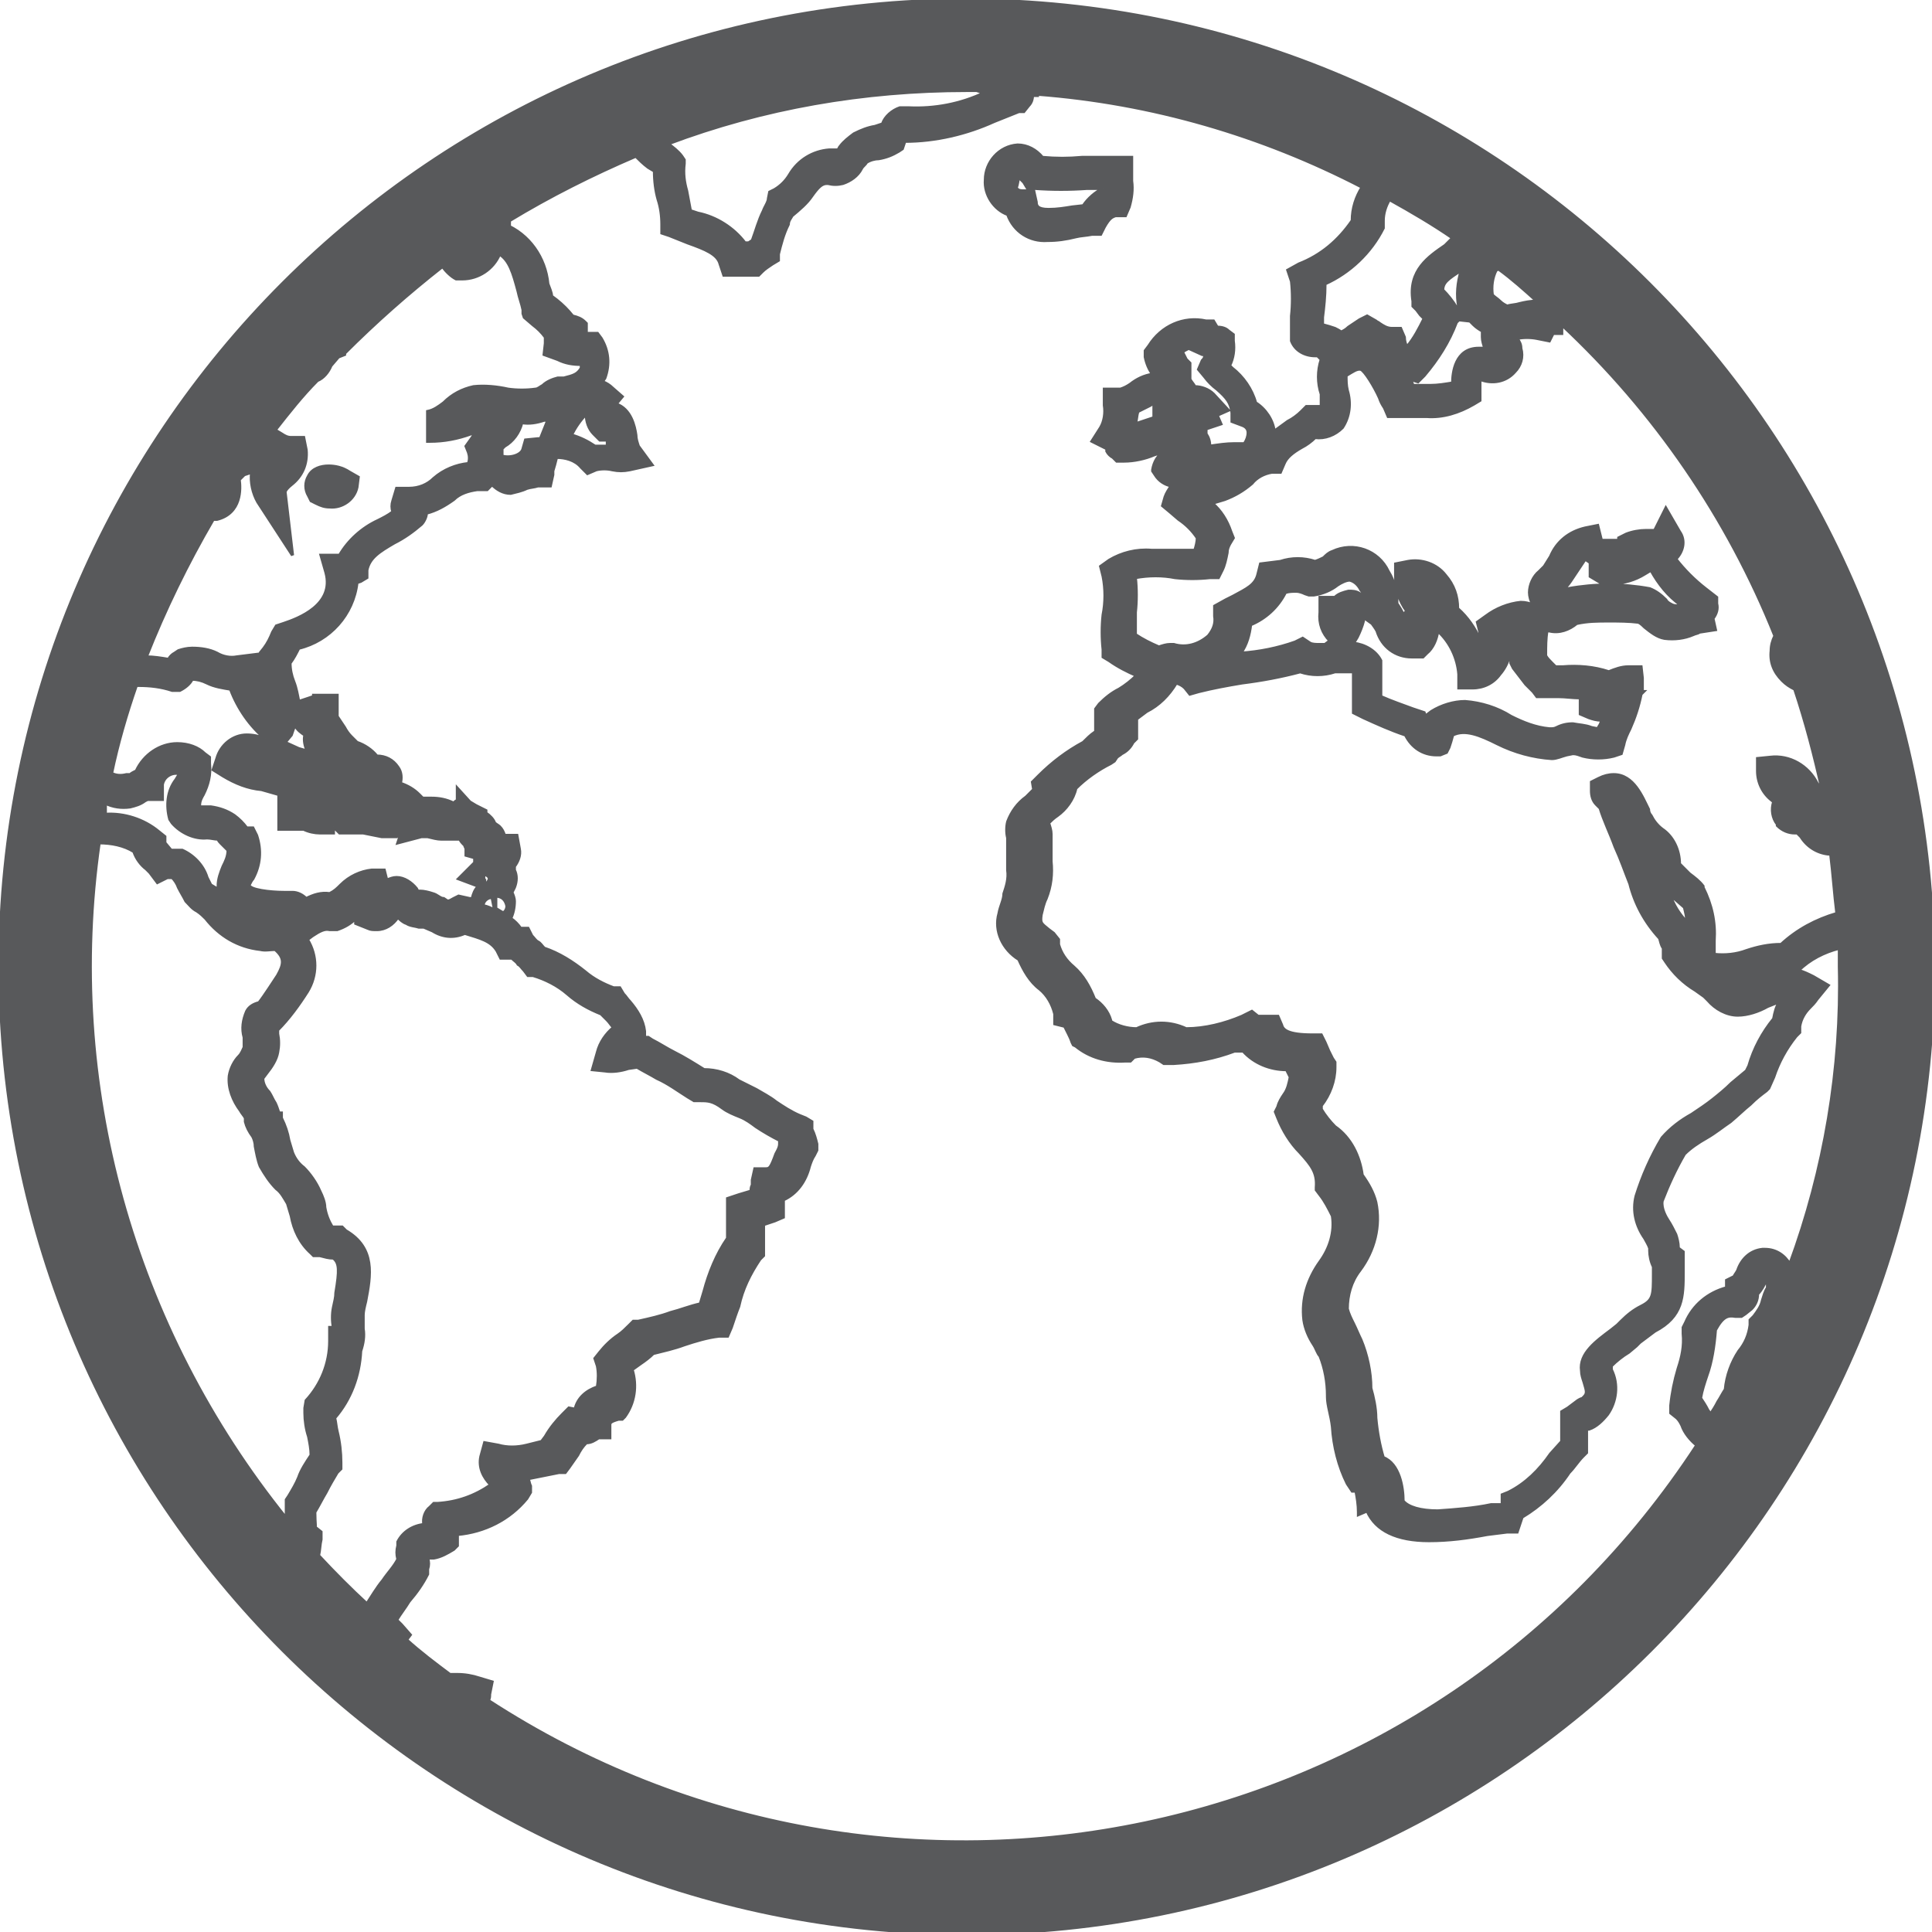
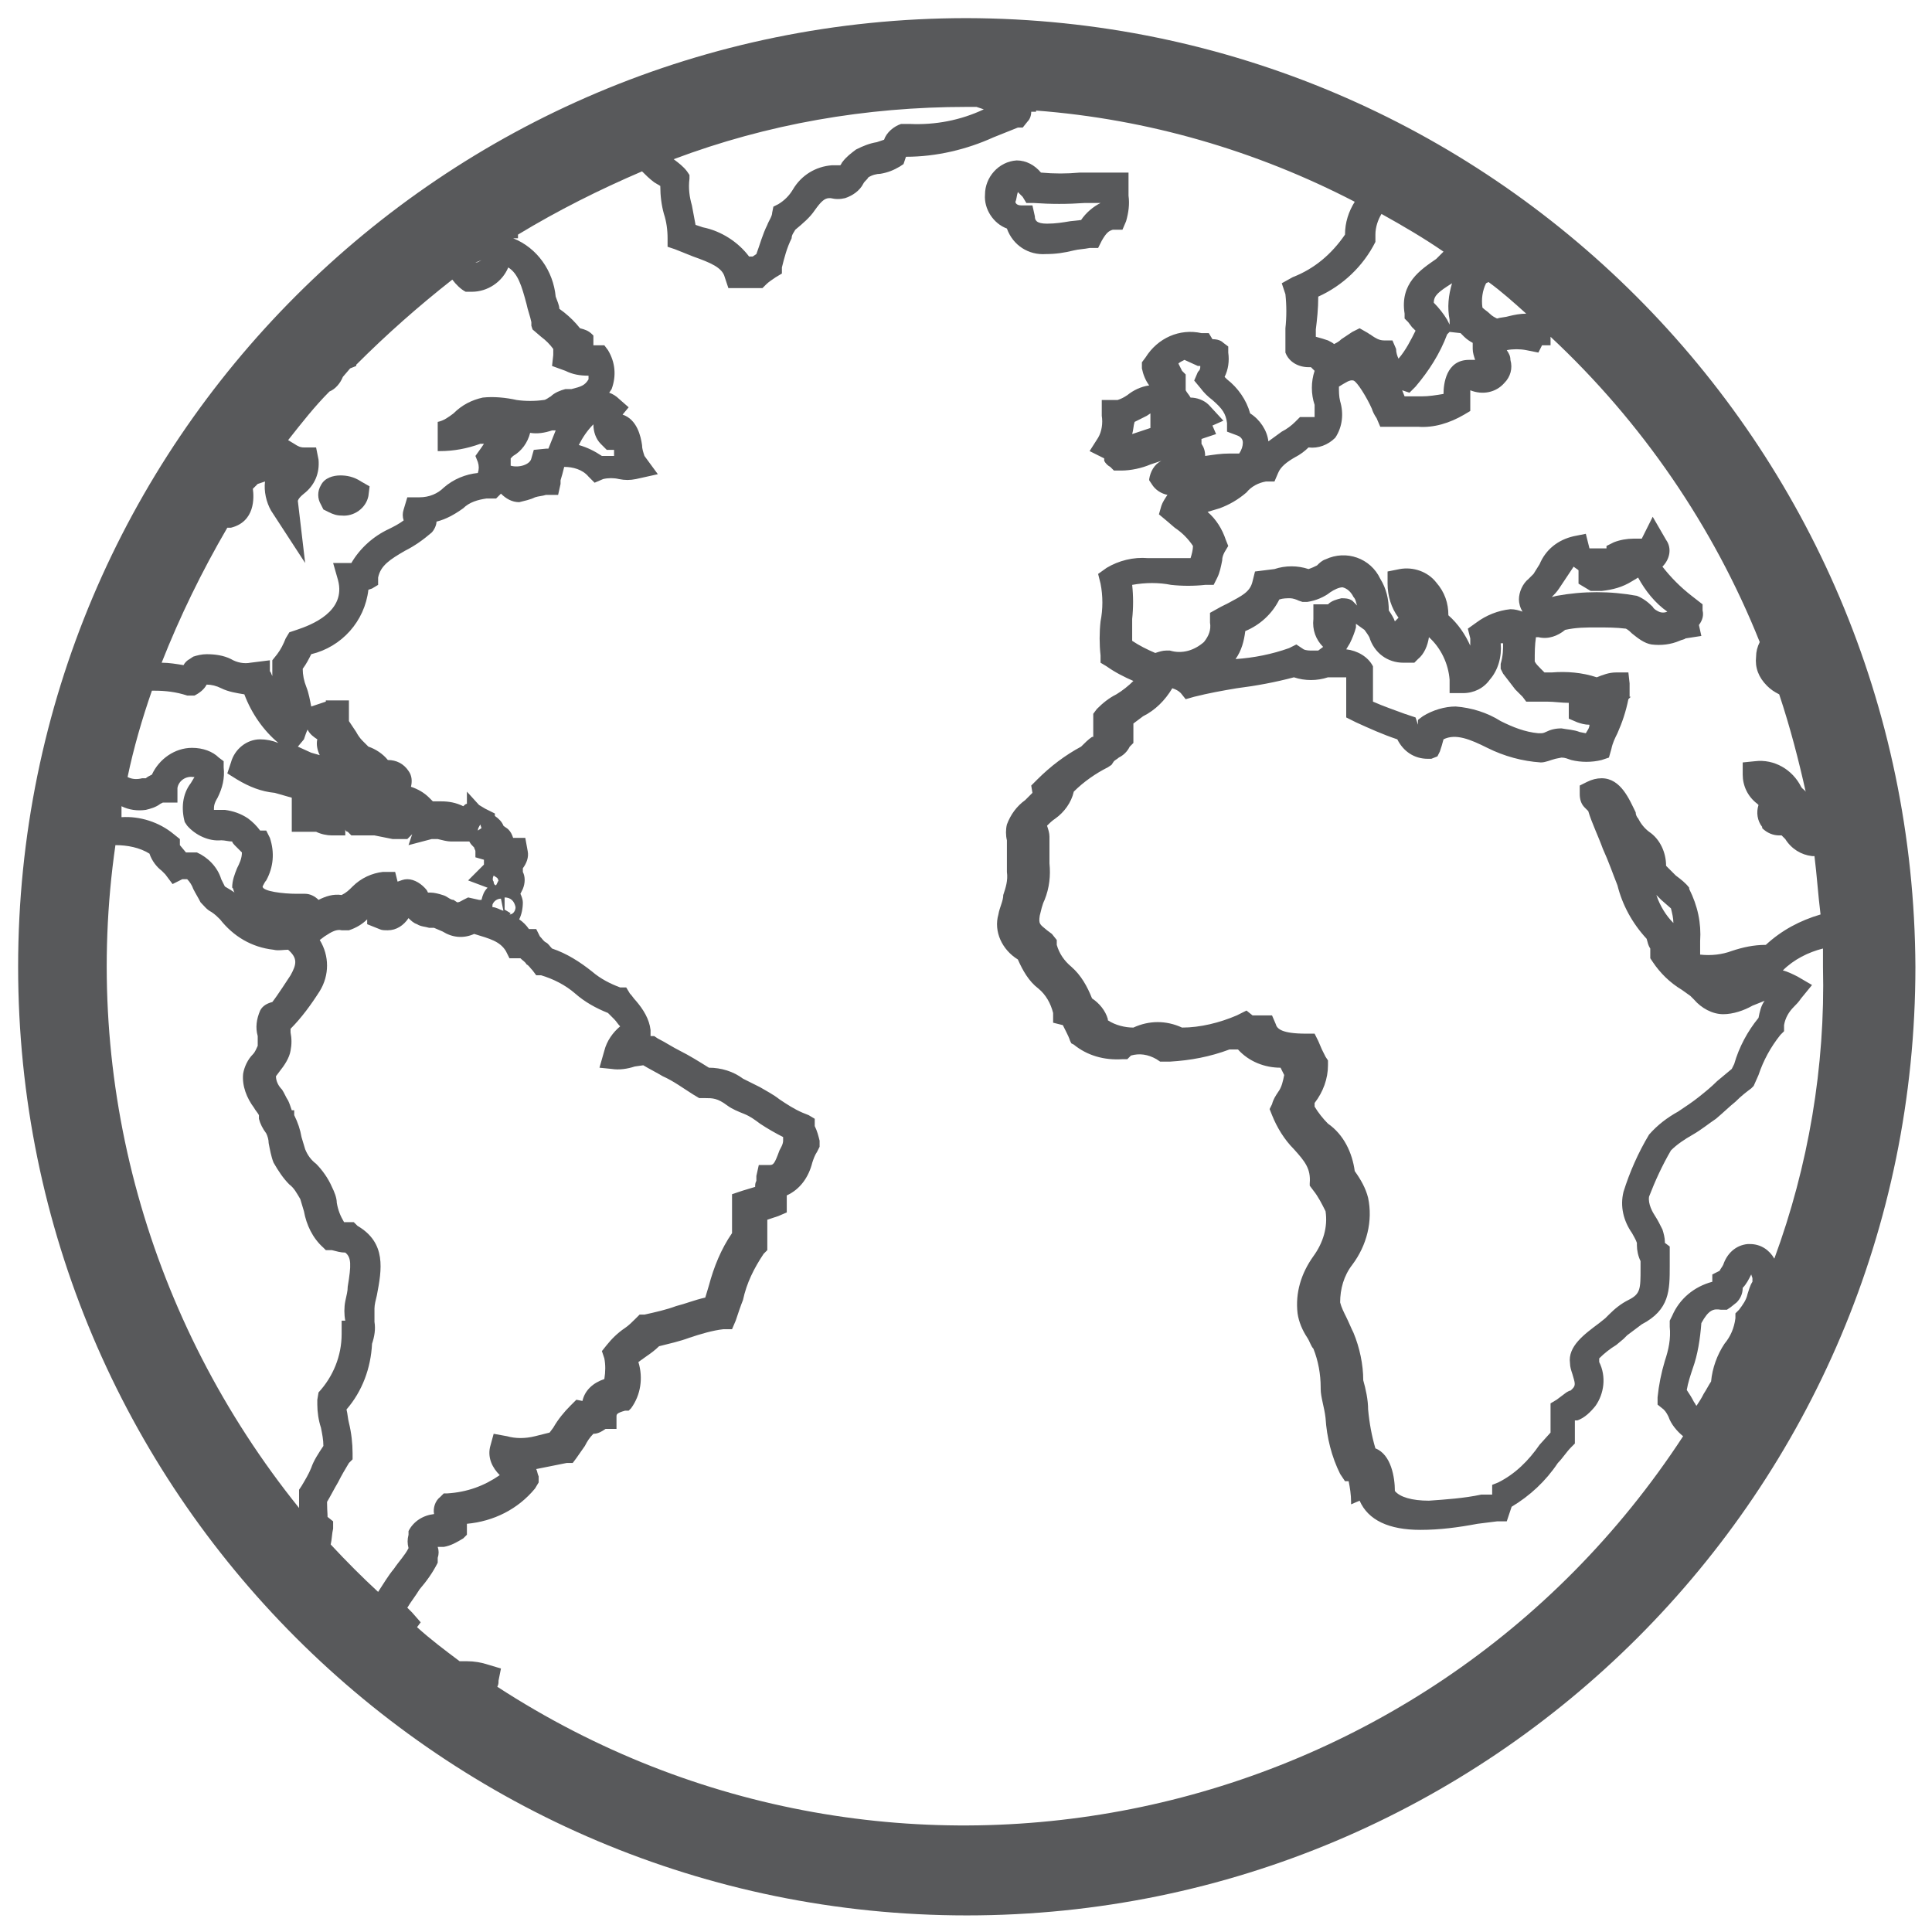
- <svg xmlns="http://www.w3.org/2000/svg" version="1.1" id="svg145554" x="0px" y="0px" viewBox="0 0 52.3 52.3" style="enable-background:new 0 0 52.3 52.3;" xml:space="preserve">
+ <svg xmlns="http://www.w3.org/2000/svg" width="100%" height="100%" viewBox="-0.5 -0.5 53.3 53.3" data-name="Layer 1">
  <style type="text/css">
- 	.st0{fill:#58595B;stroke:#58595B;stroke-width:0.25;}
+ 	.st0{fill:#58595B;stroke:none;stroke-width:2;}
</style>
  <g id="layer1" transform="translate(-235.7016,-133.5587)">
    <g id="Layer_2-92-2" transform="matrix(0.3355273,0,0,0.3355273,235.7016,133.5587)">
      <g id="Layer_1-2-28-0">
        <path id="path2917-2" class="st0" d="M84.5,19.4c0.8,0,1.5-0.1,2.3-0.3c0.4-0.1,0.8-0.1,1.3-0.2h0.7l0.3-0.6     c0.4-0.7,0.6-0.8,0.9-0.9h0.8l0.3-0.7c0.2-0.7,0.3-1.4,0.2-2.1c0-0.2,0-0.4,0-0.6v-1.3h-1.2c-1,0-1.9,0-2.8,0     c-1.1,0.1-2.1,0.1-3.2,0c-0.5-0.6-1.2-1-2-1c-1.5,0.1-2.6,1.4-2.6,2.8c-0.1,1.2,0.7,2.4,1.8,2.8C81.8,18.7,83.1,19.5,84.5,19.4z      M82.2,14.3c0.1,0.1,0.3,0.3,0.4,0.4l0.3,0.5h0.6c1.4,0.1,2.8,0.1,4.2,0H89c-0.6,0.3-1.2,0.8-1.6,1.4l-0.9,0.1     c-0.6,0.1-1.2,0.2-1.9,0.2c-0.9,0-1-0.3-1-0.6l-0.2-0.9h-0.9c-0.5,0-0.5-0.3-0.5-0.3C82.1,14.9,82.1,14.6,82.2,14.3z" />
        <path id="path2919-9" class="st0" d="M26.5,37.6c-0.6,0-1.3,0.2-1.6,0.8c-0.3,0.5-0.3,1.1,0,1.6l0.2,0.4l0.4,0.2     c0.4,0.2,0.7,0.3,1.1,0.3c1,0.1,2-0.6,2.2-1.6l0.1-0.8l-0.7-0.4C27.6,37.7,27,37.6,26.5,37.6z" />
        <path id="path2921-0" class="st0" d="M78,0C34.9,0,0,34.9,0,78s34.9,78,78,78s78-34.9,78-78C155.8,34.9,121,0.1,78,0z      M135.5,69.7c0-1.1-0.5-2.2-1.4-2.8c-0.4-0.3-0.7-0.7-0.9-1.1c-0.1-0.1-0.2-0.3-0.2-0.5c-0.5-1-1.2-2.8-2.8-2.8     c-0.4,0-0.8,0.1-1.2,0.3l-0.6,0.3v0.7c0,0.4,0.1,0.8,0.4,1.1c0.1,0.1,0.2,0.2,0.3,0.3c0.3,1,0.8,2,1.2,3.1c0.5,1.1,0.8,2,1.2,3     c0.4,1.6,1.2,3.1,2.4,4.4c0.1,0.3,0.1,0.5,0.3,0.8c0,0.1,0,0.2,0,0.4v0.4l0.2,0.3c0.6,0.9,1.4,1.7,2.4,2.3l0.7,0.5l0.3,0.3     c0.6,0.7,1.5,1.2,2.4,1.2l0,0c0.8,0,1.7-0.3,2.4-0.7l1-0.4c-0.3,0.4-0.4,0.9-0.5,1.4c-0.9,1.1-1.6,2.4-2,3.8l-0.2,0.4l-1.2,1     c-0.5,0.5-1,0.9-1.5,1.3c-0.5,0.4-1.1,0.8-1.7,1.2c-0.9,0.5-1.7,1.1-2.4,1.9c-0.9,1.5-1.6,3.1-2.1,4.7c-0.3,1.2,0,2.4,0.7,3.4     c0.1,0.2,0.3,0.5,0.4,0.8c0,0,0,0,0,0.2c0,0.4,0.1,0.9,0.3,1.3v0.6c0,1.7,0,2.1-1,2.6c-0.6,0.3-1.1,0.7-1.6,1.2l-0.3,0.3     l-0.5,0.4c-1.2,0.9-2.6,1.9-2.4,3.3c0,0.3,0.1,0.6,0.2,0.9c0.2,0.7,0.3,0.9,0,1.2s0,0-0.5,0.3l-0.8,0.6l-0.5,0.3v0.6     c0,0.4,0,0.7,0,1.1c0,0.2,0,0.4,0,0.7l-0.9,1c-0.9,1.3-2,2.4-3.4,3.1l-0.5,0.2v0.5c0,0,0,0.2,0,0.3h-0.9     c-1.4,0.3-2.9,0.4-4.3,0.5c-1.4,0-2.4-0.3-2.8-0.8c0-1.1-0.3-3-1.6-3.5c-0.3-1-0.5-2.1-0.6-3.2c0-0.8-0.2-1.7-0.4-2.4     c0-1.3-0.3-2.7-0.8-3.9c-0.2-0.4-0.4-0.9-0.6-1.3c-0.2-0.4-0.4-0.8-0.5-1.2c0-1.1,0.3-2.2,1-3.1c1.2-1.6,1.7-3.6,1.3-5.5     c-0.2-0.8-0.6-1.5-1.1-2.2c-0.2-1.5-0.9-3-2.2-3.9c-0.4-0.4-0.8-0.9-1.1-1.4c0-0.1,0-0.2,0-0.3c0.7-0.9,1.1-2,1.1-3.1v-0.4     l-0.2-0.3c-0.1-0.2-0.2-0.4-0.3-0.6l-0.3-0.7l-0.3-0.6h-0.7c-2,0-2.4-0.4-2.5-0.8l-0.3-0.7h-0.7c-0.3,0-0.6,0-0.9,0l-0.5-0.4     l-0.8,0.4c-1.4,0.6-3,1-4.5,1l0,0c-1.3-0.6-2.7-0.6-4,0c-0.7,0-1.5-0.2-2.1-0.6v-0.1c-0.2-0.7-0.7-1.3-1.3-1.7     c-0.4-1-0.9-1.9-1.7-2.6c-0.6-0.5-1-1.1-1.2-1.8v-0.4L85,75.3L84.6,75c-0.6-0.5-0.7-0.5-0.6-1.2c0.1-0.4,0.2-0.9,0.4-1.3     c0.4-1,0.5-2,0.4-3c0-0.4,0-0.7,0-1.1c0-0.4,0-0.7,0-1.1c0-0.3-0.1-0.6-0.2-0.9c0.2-0.2,0.4-0.4,0.7-0.6c0.7-0.5,1.3-1.3,1.5-2.2     c0.8-0.8,1.8-1.5,2.8-2l0.3-0.2l0.2-0.3c0.1-0.1,0.3-0.2,0.4-0.3c0.4-0.2,0.7-0.5,0.9-0.9l0.3-0.3V58l0.8-0.6     c1-0.5,1.8-1.3,2.4-2.3c0.3,0.1,0.5,0.2,0.7,0.4L96,56l0.7-0.2c1.2-0.3,2.3-0.5,3.5-0.7c1.6-0.2,3.2-0.5,4.7-0.9     c0.9,0.3,1.9,0.3,2.8,0h0.8h0.7v0.9c0,0.5,0,1,0,1.5v0.9l0.8,0.4c1.1,0.5,2.2,1,3.4,1.4c0.5,1,1.4,1.6,2.5,1.6c0.1,0,0.2,0,0.3,0     l0.5-0.2l0.2-0.4c0.1-0.3,0.2-0.6,0.3-1c1-0.5,2.2,0,3.6,0.7c1.4,0.7,2.9,1.1,4.4,1.2c0.4,0,0.8-0.2,1.2-0.3l0.5-0.1     c0.3,0,0.5,0.1,0.8,0.2c0.8,0.2,1.7,0.2,2.5,0l0.6-0.2l0.2-0.7c0.1-0.5,0.3-0.9,0.5-1.3c0.4-0.9,0.7-1.8,0.9-2.8l0.2-0.2h-0.1     c0-0.4,0-0.7,0-1.1l-0.1-0.9h-1c-0.6,0-1.1,0.2-1.6,0.4l0,0c-1.2-0.4-2.5-0.5-3.7-0.4h-0.6l-0.3-0.3c-0.2-0.2-0.4-0.4-0.5-0.6     c0-0.8,0-1.3,0.1-2h0.2c0.8,0.2,1.6-0.1,2.2-0.6l0,0c0.9-0.2,1.7-0.2,2.6-0.2c0.8,0,1.6,0,2.4,0.1c0.2,0.1,0.4,0.3,0.5,0.4     c0.5,0.4,1,0.8,1.6,0.9c0.8,0.1,1.6,0,2.3-0.3c0.2-0.1,0.4-0.1,0.5-0.2l1.3-0.2l-0.2-0.9c0.3-0.4,0.4-0.8,0.3-1.2v-0.5l-0.9-0.7     c-0.9-0.7-1.7-1.5-2.4-2.4c0.6-0.6,0.8-1.5,0.3-2.2l-1.1-1.9l-0.9,1.8h-0.7c-0.5,0-1.1,0.1-1.6,0.3l-0.6,0.3v0.2h-1.1     c-0.2,0-0.3,0-0.3,0l-0.3-1.2l-1,0.2c-1.3,0.3-2.3,1.1-2.8,2.3l-0.5,0.8l-0.4,0.4c-0.5,0.4-0.8,1.1-0.8,1.7c0,0.3,0.1,0.7,0.3,1     l0,0c-0.3-0.1-0.6-0.2-1-0.2c-1,0.1-2,0.5-2.8,1.1l-0.7,0.5l0.2,0.8v0.6c-0.4-0.9-1-1.8-1.8-2.5c0-1-0.3-1.9-1-2.7     c-0.7-0.9-1.9-1.3-3-1.1l-1,0.2v1c0,1,0.3,2,0.9,2.8l-0.3,0.3c-0.1-0.3-0.3-0.6-0.5-0.9c0-0.9-0.2-1.8-0.7-2.6     c-0.8-1.7-2.8-2.4-4.5-1.6c-0.3,0.1-0.5,0.3-0.7,0.5c-0.2,0.1-0.4,0.2-0.7,0.3c-0.9-0.3-1.9-0.3-2.8,0l-0.8,0.1l-0.8,0.1     l-0.2,0.8c-0.2,0.9-0.9,1.2-2,1.8l-0.6,0.3L98,48.9v0.8c0.1,0.6-0.1,1.1-0.5,1.6c-0.8,0.7-1.8,1-2.8,0.7h-0.3     c-0.3,0-0.6,0.1-0.9,0.2c-0.7-0.3-1.3-0.6-1.9-1c0-0.6,0-1.2,0-1.8c0.1-0.9,0.1-1.9,0-2.8c1.1-0.2,2.2-0.2,3.2,0     c0.9,0.1,1.9,0.1,2.8,0h0.7l0.3-0.6c0.2-0.4,0.3-0.9,0.4-1.4c0-0.3,0.1-0.5,0.2-0.7l0.3-0.5l-0.2-0.5c-0.3-0.9-0.8-1.7-1.5-2.3     l1-0.3c0.8-0.3,1.5-0.7,2.2-1.3c0.4-0.5,1-0.8,1.6-0.9h0.7l0.3-0.7c0.2-0.5,0.7-0.9,1.4-1.3c0.4-0.2,0.8-0.5,1.1-0.8     c0.8,0.1,1.6-0.2,2.2-0.8c0.6-0.9,0.7-2,0.4-3c-0.1-0.4-0.1-0.8-0.1-1.2c0.5-0.3,0.9-0.6,1.2-0.5c0.3,0.1,1.1,1.4,1.5,2.3     c0.1,0.3,0.2,0.5,0.4,0.8l0.3,0.7h3.1c1.3,0.1,2.6-0.3,3.8-1l0.5-0.3v-0.6c0-0.3,0-0.5,0-0.8c0-0.1,0-0.2,0-0.3     c1,0.4,2.1,0.2,2.8-0.6c0.5-0.5,0.7-1.2,0.5-1.9c0-0.3-0.1-0.5-0.3-0.8c0.5-0.1,1.1-0.1,1.6,0l1,0.2l0.3-0.6h0.7v-0.7     c7.5,7,13.4,15.6,17.2,25.1c-0.2,0.4-0.3,0.8-0.3,1.2c-0.1,0.9,0.2,1.7,0.9,2.4c0.3,0.3,0.6,0.5,1,0.7c0.9,2.7,1.6,5.4,2.2,8.1     c0-0.2-0.3-0.3-0.4-0.5c-0.7-1.4-2.2-2.3-3.8-2.1l-1,0.1v1c0,0.9,0.4,1.8,1.2,2.4l0.1,0.1c-0.2,0.6-0.1,1.3,0.3,1.8v0.1     c0.4,0.4,0.9,0.6,1.4,0.6c0,0,0,0,0.2,0c0.1,0.1,0.2,0.2,0.3,0.3c0.5,0.8,1.3,1.3,2.2,1.4h0.2c0.2,1.6,0.3,3.2,0.5,4.8     c-1.7,0.5-3.2,1.3-4.5,2.5c-1,0-1.9,0.2-2.8,0.5c-0.8,0.3-1.7,0.4-2.6,0.3c0-0.4,0-0.7,0-1.1c0.1-1.5-0.2-2.9-0.9-4.3v-0.1     c-0.3-0.4-0.7-0.7-1.1-1C136.1,70.3,135.8,70,135.5,69.7z M136.1,74.4L136.1,74.4c-0.6-0.6-1.1-1.4-1.4-2.3l0.4,0.4l0.8,0.7     C136,73.6,136.1,74,136.1,74.4z M121.9,51.4h0.2c0,0.5,0,1-0.2,1.7v0.4l0.2,0.4c0.3,0.4,0.7,0.9,1,1.3l0.6,0.6l0.3,0.4h0.5h1.2     c0.6,0,1.2,0.1,1.8,0.1v1.3l0.7,0.3c0.3,0.1,0.6,0.2,1,0.2l0,0c0,0.3-0.2,0.5-0.3,0.7l-0.5-0.1c-0.5-0.2-1-0.2-1.5-0.3     c-0.5,0-0.9,0.1-1.3,0.3c-0.2,0.1-0.3,0.1-0.5,0.1H125c-1.1-0.1-2.1-0.5-3.1-1c-1.1-0.7-2.4-1.1-3.7-1.2c-0.9,0-1.9,0.3-2.7,0.8     l-0.4,0.3v0.4l0,0l-0.2-0.6l-0.9-0.3c-0.8-0.3-1.7-0.6-2.6-1c0-0.3,0-0.6,0-0.9s0-0.8,0-1.4v-0.3v-0.3c-0.4-0.8-1.3-1.3-2.2-1.4     l0.3-0.5c0.2-0.4,0.4-0.9,0.5-1.3v-0.3l0.7,0.5c0,0,0.3,0.4,0.4,0.6c0.4,1.3,1.5,2.1,2.8,2.1h0.5h0.4l0.3-0.3     c0.5-0.4,0.8-1.1,0.9-1.8l0,0c1,0.9,1.6,2.2,1.7,3.5v1.1h1.1c0.9,0,1.7-0.4,2.2-1.1C121.7,53.6,122,52.5,121.9,51.4z M109.7,47.9     c-0.3-0.2-0.6-0.2-0.9-0.2c-0.4,0.1-0.8,0.2-1.1,0.5l0,0h-1.2v1.2c-0.1,0.9,0.2,1.7,0.8,2.3l-0.4,0.3c-0.2,0-0.3,0-0.5,0     c-0.2,0-0.5,0-0.7-0.1l-0.6-0.4l-0.6,0.3c-1.4,0.5-2.9,0.8-4.4,0.9c0.5-0.7,0.7-1.5,0.8-2.3c1.2-0.5,2.2-1.4,2.8-2.6l0,0     c0.3-0.1,0.6-0.1,0.9-0.1c0.2,0,0.5,0.1,0.7,0.2l0.3,0.1h0.4c0.7-0.1,1.4-0.4,1.9-0.8c0.3-0.2,0.7-0.4,1-0.4l0,0     c0.4,0.1,0.7,0.4,0.9,0.8c0.2,0.2,0.2,0.5,0.3,0.7L109.7,47.9z M129.3,47.1c0.3,0,0.6,0,0.9,0c0.9-0.1,1.7-0.3,2.5-0.8l0.5-0.3     c0.6,1.1,1.4,2.1,2.4,2.8c-0.2,0.1-0.5,0.1-0.7,0c-0.2-0.1-0.4-0.2-0.5-0.4c-0.4-0.4-0.8-0.7-1.3-0.9c-1.1-0.2-2.2-0.3-3.3-0.3     c-1.1,0-2.2,0.1-3.3,0.3l-0.4,0.1l0,0l0,0c0.2-0.2,0.4-0.4,0.6-0.7c0.2-0.3,0.4-0.6,0.6-0.9c0.2-0.3,0.4-0.6,0.6-0.9     c0.1,0.1,0.3,0.2,0.4,0.3l0,0c0,0.1,0,0.2,0,0.2v0.9L129.3,47.1z M97,28.6h0.2l0,0c0,0.2,0,0.3-0.2,0.5l-0.3,0.7l0.5,0.6     c0.3,0.4,0.6,0.7,1,1c0.8,0.7,1.1,1.1,1.2,1.9V34l0.8,0.3c0.3,0.1,0.5,0.3,0.5,0.6c0,0.3-0.1,0.6-0.3,0.9h-0.8     c-0.7,0-1.3,0.1-2,0.2c0-0.4-0.1-0.7-0.3-1l0,0c0-0.1,0-0.2,0-0.4l0,0l1.2-0.4l-0.3-0.7l0.9-0.4l-1.2-1.3c-0.4-0.4-1-0.6-1.5-0.6     c-0.1-0.2-0.3-0.4-0.4-0.6c0-0.3,0-0.6,0-0.9v-0.4L95.7,29l-0.3-0.6c0.1-0.1,0.3-0.2,0.5-0.3l0,0L97,28.6z M106.9,22.9     c2-0.9,3.7-2.5,4.7-4.5v-0.3v-0.3c0-0.6,0.2-1.2,0.5-1.7c1.8,1,3.5,2,5.1,3.1l-0.6,0.6c-1.3,0.9-3,2-2.6,4.5v0.4l0.3,0.3l0.3,0.4     l0.3,0.3c-0.4,0.8-0.8,1.6-1.4,2.3c-0.1-0.2-0.2-0.5-0.2-0.8l-0.3-0.7h-0.7c-0.4,0-0.7-0.2-1-0.4c-0.1-0.1-0.2-0.1-0.3-0.2     l-0.7-0.4l-0.6,0.3c-0.3,0.2-0.6,0.4-0.9,0.6c-0.2,0.2-0.4,0.3-0.6,0.4c-0.1-0.1-0.3-0.2-0.5-0.3c-0.3-0.1-0.6-0.2-1-0.3     c0-0.2,0-0.4,0-0.6C106.8,24.8,106.9,23.9,106.9,22.9L106.9,22.9z M117.7,24.8v0.4l-0.2-0.4c-0.3-0.5-0.7-1-1.1-1.4     c0-0.6,0.4-0.9,1.5-1.6C117.6,22.8,117.5,23.8,117.7,24.8L117.7,24.8z M117.7,25.8l0-0.3L117.7,25.8l0.9,0.1l0.3,0.3     c0.2,0.2,0.5,0.4,0.7,0.5c0,0.2,0,0.3,0,0.5c0,0.3,0.1,0.6,0.2,0.9h-0.5c-1.9,0-2.1,2-2.1,2.8c-0.6,0.1-1.2,0.2-1.8,0.2H114     l-0.2-0.5l0.6,0.2l0.5-0.5c1.1-1.3,2-2.7,2.6-4.3L117.7,25.8z M120.9,21.7c1.1,0.8,2.1,1.7,3.1,2.6c-0.5,0-1,0.1-1.4,0.2     c-0.3,0.1-0.7,0.1-1,0.2l0,0c-0.2-0.1-0.4-0.2-0.6-0.4c-0.2-0.2-0.4-0.3-0.6-0.5c-0.1-0.7,0-1.4,0.3-2L120.9,21.7z M79.4,7.5     c-1.9,0.9-4,1.3-6.1,1.2h-0.5h-0.2c-0.6,0.2-1.2,0.7-1.4,1.3l-0.6,0.2c-0.6,0.1-1.1,0.3-1.7,0.6c-0.4,0.3-0.8,0.6-1.1,1     c-0.1,0.1-0.1,0.2-0.2,0.3c-0.2,0-0.5,0-0.7,0l0,0c-1.3,0.1-2.5,0.8-3.2,2c-0.3,0.5-0.7,0.9-1.2,1.2l-0.4,0.2L62,16     c0,0.3-0.3,0.7-0.4,1c-0.4,0.8-0.6,1.6-0.9,2.4l-0.3,0.2h-0.3c-0.9-1.2-2.3-2.1-3.8-2.4L55.7,17c-0.1-0.5-0.2-1.1-0.3-1.6     c-0.2-0.7-0.3-1.4-0.2-2.2v-0.3l-0.2-0.3c-0.3-0.4-0.7-0.7-1.1-1C61.6,8.7,69.7,7.3,78,7.3h0.8L79.4,7.5z M45,29     c0.6,0.3,1.2,0.4,1.9,0.4l0,0v0.3c-0.3,0.5-0.6,0.6-1.4,0.8h-0.5c-0.4,0.1-0.9,0.3-1.2,0.6c-0.2,0.1-0.4,0.3-0.6,0.3     c-0.7,0.1-1.5,0.1-2.2,0c-0.9-0.2-1.9-0.3-2.8-0.2c-0.9,0.2-1.7,0.6-2.4,1.3c-0.4,0.3-0.8,0.6-1.3,0.7v2.4h0.2     c1.1,0,2.2-0.2,3.3-0.6h0.3l-0.2,0.3L37.6,36l0.2,0.5c0.1,0.3,0.1,0.6,0,0.9c-1,0.1-2,0.5-2.8,1.2c-0.5,0.5-1.2,0.8-2,0.8l0,0h-1     l-0.3,1c-0.1,0.3-0.1,0.6,0,0.9c-0.4,0.3-0.8,0.5-1.2,0.7c-1.3,0.6-2.4,1.6-3.1,2.8h-0.1h-1.4l0.4,1.4c0.7,2.6-2.2,3.7-3.4,4.1     l-0.6,0.2L22,51c-0.2,0.5-0.4,0.9-0.7,1.3l-0.4,0.5v0.4c0,0.3,0,0.6,0,0.9c-0.1-0.2-0.1-0.3-0.2-0.4v-0.9l-1.6,0.2     c-0.5,0.1-1.1,0-1.6-0.3c-0.6-0.3-1.3-0.4-2-0.4c-0.4,0-0.8,0.1-1.1,0.2l-0.3,0.2c-0.2,0.1-0.4,0.3-0.5,0.5     c-0.6-0.1-1.2-0.2-1.8-0.2c1.5-3.8,3.3-7.5,5.4-11.1h0.3c2-0.5,1.9-2.5,1.8-3.2l0,0l0.4-0.4l0.6-0.2l0,0     c-0.1,0.8,0.1,1.7,0.5,2.4l2.8,4.3L23,39.7c0,0,0-0.2,0.5-0.6c0.9-0.7,1.3-1.7,1.2-2.8l-0.2-1h-1c-0.3,0-0.5-0.1-0.8-0.3     l-0.5-0.3c1.1-1.4,2.2-2.8,3.4-4c0.5-0.2,0.9-0.7,1.1-1.2l0.6-0.7l0.5-0.2v-0.1c2.5-2.5,5.1-4.8,7.9-7c0.3,0.4,0.7,0.8,1.1,1H37     h0.3c1.3,0,2.5-0.8,3-2c0.8,0.5,1.1,1.5,1.5,3c0.1,0.5,0.3,1,0.4,1.5v0.3l0.1,0.3l0.7,0.6c0.4,0.3,0.7,0.6,1,1v0.3     c0,0.1,0,0.2,0,0.2l-0.1,0.9L45,29z M43.6,35.4h-0.2l-1,0.1l-0.2,0.7c-0.1,0.5-1,0.8-1.7,0.6l0,0c0-0.2,0-0.4,0-0.6l0.2-0.2     c0.7-0.4,1.2-1.1,1.4-1.9c0.6,0.1,1.2,0,1.8-0.2h0.3C44,34.4,43.8,34.9,43.6,35.4z M47.3,33.4c0,0.6,0.2,1.2,0.6,1.6l0.5,0.5H49     V36h-1c-0.6-0.4-1.2-0.7-1.9-0.9C46.4,34.5,46.8,33.9,47.3,33.4z M23.8,58.5c0.2,0.4,0.5,0.6,0.8,0.8c-0.1,0.4,0,0.9,0.2,1.3     l-0.7-0.2L23,59.9l0.5-0.6C23.6,59,23.7,58.7,23.8,58.5z M34,67.5h0.5c0.4,0.1,0.8,0.2,1.1,0.2l0,0c0.2,0,0.4,0,0.7,0h0.4h0.4     c0.1,0.2,0.2,0.3,0.4,0.5c0,0.1,0.1,0.2,0.1,0.3v0.5l0.7,0.2l0,0v0.4l0,0L37,70.9l1.6,0.6c-0.3,0.3-0.4,0.6-0.5,1h-0.2L37,72.3     l-0.4,0.2c-0.2,0.1-0.3,0.2-0.5,0.2l-0.3-0.2c-0.3,0-0.5-0.3-0.9-0.4c-0.3-0.1-0.7-0.2-1-0.2h-0.2l-0.1-0.2     c-0.4-0.5-1-0.9-1.6-0.9l0,0c-0.3,0-0.5,0.1-0.8,0.2L31,70.2h-1c-0.9,0.1-1.8,0.5-2.5,1.2c-0.3,0.3-0.5,0.5-0.9,0.7     c-0.7-0.1-1.3,0.1-1.9,0.4C24.4,72.2,24,72,23.6,72h-0.7c-1.1,0-2.8-0.2-2.8-0.6c0.1-0.2,0.2-0.4,0.3-0.5     c0.6-1.1,0.7-2.3,0.3-3.5l-0.3-0.6h-0.5l0,0c-0.3-0.4-0.6-0.7-1-1c-0.6-0.4-1.2-0.6-1.9-0.7c-0.3,0-0.6,0-0.9,0     c0-0.3,0-0.5,0.3-1c0.4-0.8,0.6-1.6,0.5-2.5v-0.5l-0.4-0.3C16,60.3,15.2,60,14.3,60c-1.4,0-2.7,0.9-3.3,2.2     c-0.2,0.1-0.4,0.2-0.5,0.3h-0.3c-0.4,0.1-0.8,0.1-1.2-0.1c0.5-2.4,1.2-4.8,2-7.1h0.2c0.9,0,1.8,0.1,2.7,0.4h0.3h0.3     c0.4-0.2,0.8-0.5,1-0.9c0.4,0,0.8,0.1,1.2,0.3c0.6,0.3,1.3,0.4,1.9,0.5c0.6,1.6,1.6,3,2.8,4c-0.5-0.2-1-0.3-1.5-0.3     c-1.1,0-2.1,0.8-2.4,1.9l-0.3,0.9l0.8,0.5c1,0.6,2,1,3.1,1.1l1.4,0.4v2.8H24c0.2,0,0.3,0,0.5,0c0.4,0.2,0.9,0.3,1.3,0.3h1.1v-0.5     c0,0.1,0.1,0.2,0.2,0.2l0.3,0.3h1.9c0.5,0.1,1,0.2,1.5,0.3h0.6h0.6l0.4-0.4l0,0l-0.3,0.9L34,67.5z M48.8,86.4     c0.6,0.1,1.3,0,1.9-0.2l0.7-0.1c0.5,0.3,1.1,0.6,1.6,0.9c0.9,0.4,1.7,1,2.5,1.5l0.5,0.3h0.5c0.6,0,1,0,1.8,0.6     c0.4,0.3,0.9,0.5,1.4,0.7c0.5,0.2,0.9,0.5,1.3,0.8c0.6,0.4,1.3,0.8,1.9,1.1l0,0v0.3c0,0.3-0.2,0.6-0.3,0.8     c-0.4,1.1-0.5,1.2-0.8,1.2h-0.9l-0.2,0.9c0,0.1,0,0.3,0,0.4c-0.1,0.2-0.1,0.3-0.1,0.5l-1,0.3l-0.9,0.3v0.9c0,0.6,0,1.2,0,1.9     c0,0,0,0.3,0,0.4c-0.9,1.3-1.5,2.8-1.9,4.3c-0.1,0.3-0.2,0.7-0.3,1c-0.9,0.2-1.6,0.5-2.4,0.7c-0.8,0.3-1.7,0.5-2.6,0.7h-0.4     l-0.3,0.3c-0.3,0.3-0.6,0.6-0.9,0.8c-0.6,0.4-1.1,0.9-1.5,1.4l-0.4,0.5l0.2,0.6c0.1,0.5,0.1,1.1,0,1.7c-0.9,0.3-1.6,0.9-1.8,1.8     l-0.5-0.1l-0.5,0.5c-0.5,0.5-1,1.1-1.4,1.8l-0.3,0.4l-1.2,0.3c-0.8,0.2-1.6,0.2-2.3,0l-1.1-0.2l-0.3,1.1     c-0.2,0.9,0.2,1.7,0.8,2.3c-1.3,0.9-2.7,1.4-4.3,1.5H35l-0.3,0.3c-0.4,0.3-0.6,0.9-0.5,1.4c-0.9,0.1-1.7,0.6-2.1,1.4v0.3     c-0.1,0.4-0.1,0.7,0,1.1c-0.3,0.6-0.8,1.1-1.2,1.7c-0.5,0.6-0.9,1.3-1.3,1.9c-1.3-1.2-2.6-2.5-3.9-3.9c0.1-0.4,0.1-0.9,0.2-1.3     v-0.6l-0.5-0.4c0.1,0.2,0-0.3,0-1.2c0.3-0.5,0.6-1.1,0.9-1.6c0.3-0.6,0.6-1.1,0.9-1.6l0.3-0.3v-0.5c0-0.8-0.1-1.7-0.3-2.5     c-0.1-0.4-0.1-0.7-0.2-1.1c1.3-1.5,2-3.4,2.1-5.4c0.2-0.6,0.3-1.2,0.2-1.8c0-0.4,0-0.8,0-1.1s0.1-0.7,0.2-1.1     c0.4-2.1,0.8-4.3-1.6-5.7L27.6,99h-0.4h-0.4l0,0c-0.3-0.5-0.5-1-0.6-1.6c0-0.4-0.2-0.9-0.4-1.3c-0.3-0.7-0.8-1.4-1.3-1.9     c-0.4-0.3-0.7-0.7-0.9-1.2c-0.1-0.3-0.2-0.7-0.3-1c-0.1-0.6-0.3-1.2-0.6-1.8v-0.4h-0.2l0,0c-0.1-0.3-0.2-0.6-0.3-0.8     c-0.2-0.3-0.3-0.6-0.5-0.9c-0.3-0.3-0.5-0.7-0.5-1.1l0.3-0.4c0.4-0.5,0.8-1.1,0.9-1.7c0.1-0.5,0.1-1,0-1.5c0,0,0-0.2,0-0.3l0,0     c0.9-0.9,1.7-2,2.4-3.1c0.8-1.3,0.8-2.9,0-4.2l0.4-0.3c0.6-0.4,1-0.6,1.4-0.5h0.3h0.3c0.6-0.2,1.1-0.5,1.5-0.9v0.4l1,0.4     c0.2,0.1,0.4,0.1,0.7,0.1c0.7,0,1.3-0.4,1.7-1c0.2,0.2,0.4,0.4,0.7,0.5c0.3,0.2,0.7,0.2,1,0.3h0.4l0.7,0.3     c0.8,0.5,1.7,0.6,2.6,0.2l0,0c1.3,0.4,2.1,0.6,2.6,1.4l0.3,0.6h0.7h0.2c0.2,0.2,0.4,0.3,0.5,0.5c0.2,0.1,0.3,0.3,0.5,0.5l0.3,0.4     H43c1,0.3,2,0.8,2.8,1.5c0.8,0.7,1.7,1.2,2.7,1.6l0.5,0.5c0.2,0.2,0.3,0.4,0.5,0.6l0,0c-0.6,0.5-1.1,1.2-1.3,2l-0.4,1.4     L48.8,86.4z M39.5,70.9l-0.2,0.4c-0.1,0-0.2-0.1-0.2-0.3c-0.1-0.1-0.1-0.3,0-0.5l0.3,0.2l0,0L39.5,70.9z M39.5,68.5v-0.1l0,0     V68.5z M38.1,66.6L38.1,66.6l-0.3,0.2c0-0.2,0.1-0.3,0.2-0.5l0,0L38.1,66.6z M39,72.9c0.1-0.3,0.4-0.5,0.7-0.5l0.2,1     c-0.3-0.1-0.6-0.3-0.9-0.3L39,72.9z M40.5,73.6L40,73.3v-1c0.5,0,0.8,0.3,0.9,0.8c0,0.3-0.2,0.6-0.5,0.6L40.5,73.6z M17.8,71.9     l-0.3-0.2L17,71.4c-0.1-0.2-0.2-0.4-0.3-0.6c-0.3-1-1.1-1.8-2-2.2h-0.4h-0.1h-0.4l0,0L13.3,68v-0.5l-0.5-0.4     c-1.2-1-2.8-1.5-4.3-1.4v-0.9c0.6,0.3,1.3,0.4,2,0.3c0.4-0.1,0.8-0.2,1.2-0.5l0.2-0.1h1.2v-1.2c0.1-0.6,0.7-1,1.3-0.9     c0,0,0.1,0,0.1,0l-0.3,0.5c-0.7,0.9-0.8,2.1-0.5,3.2l0.2,0.3c0.7,0.8,1.8,1.3,2.8,1.2c0.3,0,0.6,0.1,0.9,0.1c0,0,0,0.1,0.2,0.3     c0.2,0.2,0.4,0.4,0.6,0.6c0,0.5-0.2,0.9-0.4,1.3c-0.2,0.5-0.4,1-0.4,1.6C17.7,71.5,17.7,71.8,17.8,71.9L17.8,71.9z M27.6,66v0.2     l0,0V66z M37.6,20.1L37.6,20.1l0.5-0.2C37.9,20,37.8,20.1,37.6,20.1z M8,68c1,0,2,0.2,2.8,0.7c0.2,0.6,0.6,1.1,1,1.4l0.3,0.3     l0.6,0.8l0.8-0.4h0.4c0.2,0.2,0.4,0.5,0.5,0.8c0.2,0.4,0.4,0.7,0.6,1.1c0.3,0.3,0.5,0.6,0.9,0.8c0.3,0.2,0.5,0.4,0.7,0.6     c1.1,1.4,2.6,2.3,4.4,2.5c0.4,0.1,0.8,0,1.2,0c0.8,0.7,0.7,1.2,0.2,2.1c-0.2,0.3-1.1,1.7-1.5,2.2c-0.4,0.1-0.8,0.3-1,0.7     c-0.3,0.7-0.4,1.4-0.2,2.1c0,0.3,0,0.5,0,0.8c-0.1,0.2-0.2,0.5-0.4,0.7c-0.4,0.4-0.7,1-0.8,1.6c-0.1,1,0.3,2,0.9,2.8     c0.1,0.2,0.3,0.4,0.4,0.6c0,0.1,0,0.2,0,0.3c0.1,0.4,0.3,0.8,0.6,1.2c0.1,0.2,0.2,0.5,0.2,0.8c0.1,0.5,0.2,1.1,0.4,1.6     c0.4,0.7,0.8,1.3,1.3,1.8c0.4,0.3,0.6,0.7,0.9,1.2c0.1,0.3,0.2,0.7,0.3,1c0.2,1.1,0.7,2.2,1.6,3l0.2,0.2h0.3h0.2     c0.4,0.1,0.7,0.2,1.1,0.2c0.5,0.4,0.5,1,0.2,2.8c0,0.4-0.1,0.7-0.2,1.2c-0.1,0.5-0.1,1.1,0,1.6l0,0h-0.3v1.1     c0,1.8-0.7,3.5-1.9,4.8l-0.1,0.6v0.4c0,0.6,0.1,1.3,0.3,1.9c0.1,0.5,0.2,1,0.2,1.5c-0.4,0.6-0.8,1.2-1,1.8     c-0.2,0.5-0.5,1-0.8,1.5l-0.2,0.3v0.3c0,0.4,0,0.8,0,1.2C10.7,107.1,5.2,87.4,8,68z M138.4,107.3c0.6-1.1,1-1.2,1.6-1.1h0.5     l0.3-0.2l0,0l0.5-0.4c0.3-0.3,0.5-0.7,0.5-1.2c0.3-0.3,0.5-0.7,0.7-1.1l0.1,0.3v0.3c-0.2,0.3-0.3,0.7-0.4,1     c-0.1,0.5-0.4,0.9-0.7,1.3l-0.3,0.3v0.4c-0.1,0.8-0.4,1.5-0.9,2.1c-0.6,0.9-1,2-1.1,3.1c-0.2,0.3-0.4,0.7-0.6,1     c-0.2,0.4-0.4,0.7-0.6,1c-0.1-0.1-0.1-0.2-0.2-0.3c-0.2-0.4-0.4-0.7-0.6-1c0.1-0.6,0.3-1.2,0.5-1.8     C138.1,109.9,138.3,108.6,138.4,107.3L138.4,107.3z M138.1,114.4L138.1,114.4v0.5l0,0V114.4z M144.4,102c-0.4-0.7-1.1-1.2-2-1.2     h-0.2c-1,0.1-1.7,0.8-2,1.7c-0.1,0.2-0.2,0.3-0.3,0.5l-0.6,0.3v0.6l0,0c-1.5,0.4-2.7,1.4-3.3,2.8l-0.2,0.4v0.5     c0.1,1-0.1,1.9-0.4,2.8c-0.3,1-0.5,2-0.6,3v0.6l0.5,0.4c0.2,0.2,0.3,0.4,0.4,0.6c0.2,0.6,0.7,1.2,1.2,1.6     c-21.3,32.6-64.9,41.8-97.5,20.6c0.1-0.2,0.1-0.3,0.1-0.5l0.2-1l-1-0.3c-0.6-0.2-1.2-0.3-1.8-0.3h-0.6c-1.2-0.9-2.4-1.8-3.5-2.8     l0.3-0.4l-0.7-0.8c-0.1-0.1-0.3-0.3-0.4-0.4c0.3-0.5,0.7-1,1-1.5c0.6-0.7,1.1-1.4,1.5-2.2v-0.2v-0.2c0.1-0.3,0.1-0.6,0-0.9H35     c0.6-0.1,1.1-0.4,1.6-0.7l0.3-0.3V124v-0.2c2.2-0.2,4.2-1.2,5.6-2.9l0.3-0.5v-0.5c-0.1-0.2-0.1-0.4-0.2-0.6l1-0.2     c0.5-0.1,1-0.2,1.5-0.3h0.5l0.3-0.4l0.7-1c0.2-0.4,0.4-0.7,0.7-1c0.4,0,0.7-0.2,1-0.4h0.9v-1c0-0.2,0-0.3,0.7-0.5h0.3l0.2-0.2     c0.8-1.1,1-2.5,0.6-3.8l0.7-0.5c0.3-0.2,0.7-0.5,1-0.8c0.8-0.2,1.7-0.4,2.5-0.7c0.9-0.3,1.9-0.6,2.8-0.7h0.7l0.3-0.7     c0.2-0.6,0.4-1.2,0.6-1.7c0.3-1.4,0.9-2.6,1.7-3.8l0.3-0.3v-0.4c0-0.3,0-0.5,0-0.8c0-0.4,0-0.8,0-1.3l0.9-0.3l0.7-0.3v-0.8     c0-0.2,0-0.4,0-0.6c1.1-0.5,1.8-1.5,2.1-2.7c0.1-0.3,0.2-0.6,0.4-0.9l0.2-0.4v-0.5c-0.1-0.4-0.2-0.8-0.4-1.2c0-0.2,0-0.4,0-0.6     L65,90.2L64.5,90c-0.7-0.3-1.3-0.7-1.9-1.1c-0.5-0.4-1.1-0.7-1.6-1l-1.4-0.7c-0.8-0.6-1.8-0.9-2.8-0.9c-0.8-0.5-1.6-1-2.4-1.4     c-0.6-0.3-1.2-0.7-1.8-1l-0.3-0.2h-0.3l0,0v-0.5c-0.1-0.9-0.6-1.7-1.2-2.4c-0.2-0.2-0.3-0.4-0.5-0.6l-0.3-0.5h-0.5     c-0.8-0.3-1.6-0.7-2.3-1.3c-1-0.8-2.1-1.5-3.3-1.9c-0.2-0.2-0.3-0.4-0.5-0.5c-0.2-0.1-0.3-0.3-0.5-0.5l-0.3-0.6h-0.6l0,0     c-0.2-0.3-0.5-0.6-0.8-0.8c0.2-0.4,0.3-0.9,0.3-1.4c0-0.2-0.1-0.5-0.2-0.7l0.2-0.4c0.2-0.5,0.2-1,0-1.4c0,0,0-0.2,0-0.3l0,0     c0.3-0.4,0.5-0.9,0.4-1.4l-0.2-1.1h-1c-0.1-0.3-0.2-0.5-0.4-0.7c-0.1-0.1-0.3-0.2-0.4-0.3c-0.1-0.3-0.4-0.6-0.7-0.8v-0.2     l-0.8-0.4l-0.5-0.3l-1-1.1v1c-0.1,0-0.2,0.1-0.3,0.2c-0.6-0.3-1.2-0.4-1.8-0.4c-0.2,0-0.5,0-0.7,0l-0.3-0.3     c-0.4-0.4-0.9-0.7-1.5-0.9c0.1-0.4,0.1-0.9-0.2-1.3c-0.4-0.6-1-0.9-1.7-0.9c-0.4-0.5-1-0.9-1.6-1.1l-0.5-0.5     c-0.2-0.2-0.4-0.5-0.5-0.7c-0.2-0.3-0.4-0.6-0.6-0.9c0-0.2,0-0.3,0-0.5v-1.2H26c-0.2,0-0.4,0-0.7,0l0,0v0.1l-0.6,0.2l-0.6,0.2     c-0.1-0.5-0.2-1.1-0.4-1.6c-0.2-0.5-0.3-1-0.3-1.5c0.3-0.4,0.5-0.8,0.7-1.2c2.5-0.6,4.4-2.7,4.7-5.3l0.3-0.1l0.5-0.3v-0.6     c0.2-1,1-1.5,2.2-2.2c0.8-0.4,1.5-0.9,2.2-1.5c0.2-0.2,0.4-0.6,0.4-0.9c0.8-0.2,1.5-0.6,2.2-1.1c0.5-0.5,1.2-0.7,1.9-0.8H39h0.3     l0.4-0.4c0.4,0.4,0.9,0.7,1.5,0.7c0.4-0.1,0.9-0.2,1.3-0.4c0.3-0.1,0.6-0.1,0.9-0.2h1l0.2-0.9v-0.3c0.1-0.3,0.2-0.7,0.3-1.1     c0.7,0,1.5,0.2,2,0.8l0.5,0.5l0.7-0.3c0.4-0.1,0.9-0.1,1.3,0c0.5,0.1,0.9,0.1,1.4,0l1.8-0.4l-1.1-1.5c-0.1-0.3-0.2-0.6-0.2-0.9     c-0.1-0.7-0.4-2.1-1.6-2.5l0.5-0.6l-0.8-0.7c-0.2-0.2-0.5-0.4-0.8-0.5l0.2-0.3c0.4-1.1,0.3-2.2-0.3-3.2l-0.3-0.4h-0.5h-0.4v-0.8     L47.2,26c-0.3-0.3-0.6-0.4-1-0.5c-0.4-0.5-0.8-0.9-1.3-1.3l-0.4-0.3c0-0.3-0.2-0.7-0.3-1c-0.2-2.1-1.5-4-3.5-4.8h0.4v-0.3     c3.3-2,6.7-3.7,10.2-5.2c0.3,0.3,0.6,0.6,1,0.9l0.5,0.3c0,0.8,0.1,1.6,0.3,2.3c0.2,0.6,0.3,1.3,0.3,2v0.7L54,19     c0.5,0.2,1,0.4,1.5,0.6c1.4,0.5,2.4,0.9,2.6,1.7l0.3,0.9h2.8l0.3-0.3c0.2-0.2,0.5-0.4,0.8-0.6l0.5-0.3v-0.5     c0.2-0.8,0.4-1.6,0.8-2.4c0-0.3,0.2-0.5,0.3-0.7c0.6-0.5,1.2-1,1.6-1.6c0.5-0.7,0.8-1,1.2-1h0.1c0.4,0.1,0.8,0.1,1.2,0     c0.6-0.2,1.2-0.6,1.5-1.2c0.1-0.2,0.3-0.3,0.4-0.5c0.3-0.2,0.7-0.3,1-0.3c0.6-0.1,1.1-0.3,1.6-0.6l0.3-0.2l0.1-0.3l0.1-0.3v0     c2.5,0,5-0.6,7.2-1.6L82.2,9h0.4l0.4-0.5c0.2-0.2,0.3-0.5,0.3-0.8h0.4V7.6c9.2,0.7,18.1,3.3,26.2,7.5c-0.5,0.8-0.8,1.7-0.8,2.7     c-1.1,1.6-2.5,2.8-4.3,3.5l-0.9,0.5l0.3,0.9c0.1,0.9,0.1,1.9,0,2.8c0,0.5,0,1,0,1.5v0.3v0.2c0.3,0.8,1.1,1.2,1.9,1.2h0.2l0.3,0.3     c-0.3,0.9-0.3,1.9,0,2.8c0,0.3,0,0.7,0,1H106h-0.6l-0.4,0.4c-0.3,0.3-0.7,0.6-1.1,0.8l-1.1,0.8c-0.1-0.9-0.7-1.8-1.5-2.3     c-0.3-1.1-1-2.1-1.9-2.8l-0.2-0.2c0.3-0.6,0.4-1.3,0.3-2v-0.5l-0.4-0.3c-0.2-0.2-0.5-0.3-0.9-0.3l0,0l-0.3-0.5h-0.6     c-1.8-0.4-3.6,0.4-4.6,2l-0.3,0.4v0.5c0.1,0.5,0.3,1,0.6,1.4c-0.7,0.1-1.3,0.4-1.8,0.8c-0.3,0.2-0.5,0.3-0.8,0.4h-1.3v1.3     c0.1,0.6,0,1.3-0.3,1.8l-0.7,1.1l1.2,0.6c0,0,0,0,0,0.2c0.1,0.2,0.3,0.4,0.5,0.5l0.3,0.3h0.6c0.8,0,1.7-0.2,2.4-0.5     c0.3-0.1,0.6-0.2,0.9-0.3c-0.6,0.3-0.9,0.9-1,1.5V38l0.2,0.3c0.3,0.5,0.8,0.8,1.3,0.9c-0.2,0.3-0.4,0.6-0.5,0.9l-0.2,0.7l0.6,0.5     l0.7,0.6c0.6,0.4,1.1,0.9,1.5,1.5c0,0.3-0.1,0.7-0.2,1l0,0h-1.5c-0.7,0-1.3,0-2,0c-1.2-0.1-2.4,0.2-3.4,0.8l-0.7,0.5l0.2,0.8     c0.2,1,0.2,2.1,0,3.1c-0.1,0.9-0.1,1.9,0,2.8v0.6l0.5,0.3c0.7,0.5,1.5,0.9,2.2,1.2c-0.4,0.4-0.9,0.8-1.4,1.1     c-0.6,0.3-1.1,0.7-1.6,1.2l-0.3,0.4v1.9h-0.1c-0.3,0.2-0.6,0.5-0.9,0.8c-1.3,0.7-2.5,1.6-3.6,2.7l-0.5,0.5l0.1,0.6     c-0.2,0.2-0.4,0.4-0.6,0.6c-0.7,0.5-1.2,1.2-1.5,2c-0.1,0.4-0.1,0.9,0,1.3c0,0.1,0,0.2,0,0.3c0,0.3,0,0.6,0,0.9     c0,0.5,0,0.9,0,1.4c0.1,0.7-0.1,1.3-0.3,1.9c0,0.5-0.3,1-0.4,1.6c-0.4,1.4,0.3,2.9,1.6,3.7l0,0c0.4,0.9,0.9,1.8,1.7,2.4     c0.6,0.5,1,1.2,1.2,2v0.8l0.8,0.2c0.1,0.2,0.2,0.4,0.3,0.6c0.1,0.2,0.2,0.4,0.3,0.7l0.1,0.2l0.2,0.1c1.1,0.9,2.5,1.3,4,1.2h0.4     l0.3-0.3c0.7-0.2,1.4-0.1,2.1,0.3l0.3,0.2h0.8c1.7-0.1,3.3-0.4,4.9-1c0.2,0,0.5,0,0.7,0c0.9,1,2.2,1.5,3.5,1.5l0.3,0.6     c-0.1,0.5-0.2,1-0.5,1.4c-0.2,0.3-0.4,0.6-0.5,1l-0.2,0.4l0.2,0.5c0.4,1,1,2,1.8,2.8c0.9,1,1.4,1.6,1.3,2.8V96l0.3,0.4     c0.4,0.5,0.7,1.1,1,1.7c0.2,1.3-0.2,2.6-1,3.7c-1,1.4-1.5,3-1.3,4.7c0.1,0.7,0.4,1.4,0.8,2c0.2,0.3,0.3,0.7,0.5,0.9     c0.4,1,0.6,2.1,0.6,3.2v0.1l0,0c0,0.7,0.3,1.5,0.4,2.4c0.1,1.6,0.5,3.2,1.2,4.6l0.4,0.6h0.3c0.1,0.5,0.2,1.1,0.2,1.7v0.2l0.7-0.3     c0.7,1.6,2.4,2.4,5,2.4c1.6,0,3.1-0.2,4.7-0.5l1.6-0.2h0.8l0.4-1.2l0,0c1.5-0.9,2.8-2.1,3.8-3.6c0.4-0.4,0.7-0.9,1.1-1.3l0.3-0.3     v-0.4c0-0.4,0-0.8,0-1.2v-0.3h0.2c0.6-0.2,1.1-0.7,1.5-1.2c0.7-1,0.9-2.4,0.3-3.6v-0.3c0.4-0.4,0.9-0.8,1.4-1.1l0.6-0.5l0.3-0.3     c0.4-0.3,0.8-0.6,1.2-0.9c2.3-1.2,2.3-2.8,2.3-4.8v-1.6l-0.4-0.3v-0.1c0-0.3-0.1-0.7-0.2-1c-0.2-0.4-0.4-0.8-0.6-1.1     s-0.6-1-0.5-1.6c0.5-1.3,1.1-2.6,1.8-3.8c0.5-0.5,1.1-0.9,1.8-1.3c0.7-0.4,1.3-0.9,1.9-1.3c0.6-0.5,1.1-1,1.6-1.4     c0.5-0.5,0.9-0.8,1.3-1.1l0.2-0.2l0.4-0.9c0.4-1.2,1-2.3,1.8-3.3l0.3-0.3v-0.5c0.1-0.6,0.4-1.1,0.8-1.5c0.2-0.2,0.4-0.4,0.6-0.7     l0.9-1.1l-1.2-0.7c-0.4-0.2-0.8-0.4-1.2-0.5c0.9-0.9,2.1-1.5,3.3-1.8c0,0.5,0,1,0,1.5C148.6,86.2,147.2,94.4,144.4,102z      M93.1,33.7l-0.6,0.2c-0.3,0.1-0.6,0.2-0.9,0.3c0.1-0.3,0.1-0.7,0.2-1l1-0.5l0.3-0.2c0,0.3,0,0.5,0,0.8     C93.1,33.4,93.1,33.6,93.1,33.7z" />
      </g>
    </g>
  </g>
</svg>
